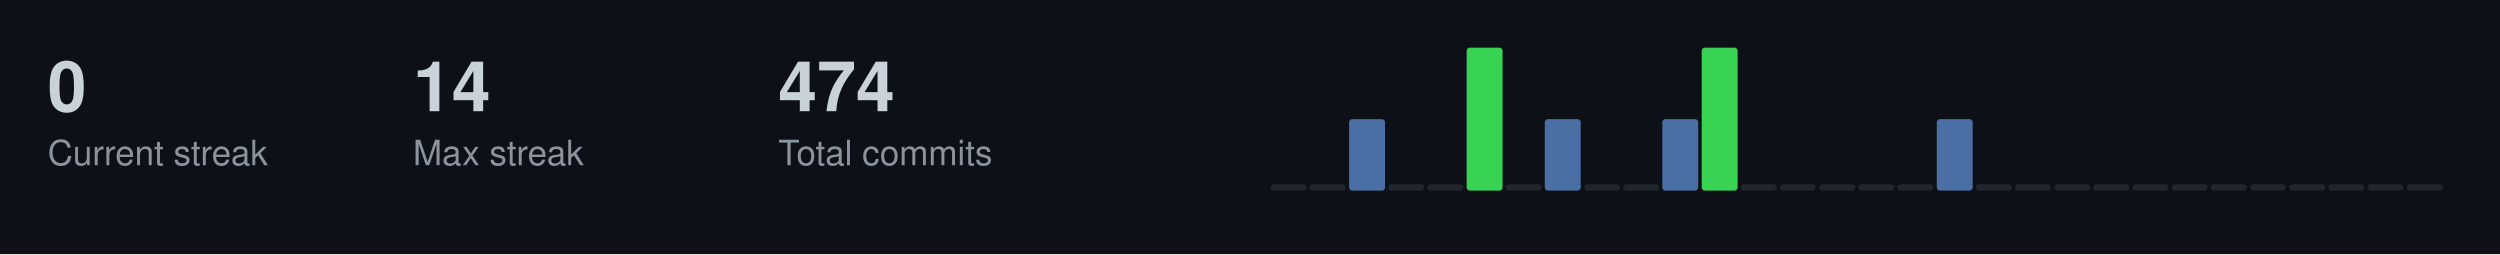
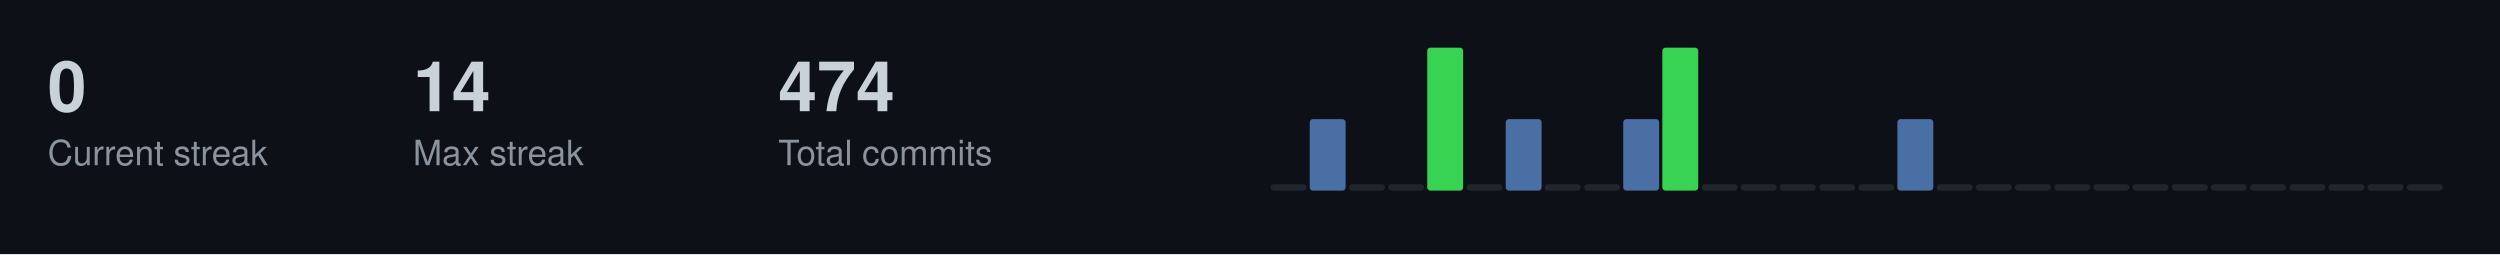
<svg xmlns="http://www.w3.org/2000/svg" width="787" height="80">
  <style>
  .title { font-size: 14px; fill: #c9d1d9; font-family: -apple-system, BlinkMacSystemFont, "Segoe UI", Helvetica, Arial, sans-serif; font-weight: 600; }
  .stat-label { font-size: 11px; fill: #8b949e; font-family: -apple-system, BlinkMacSystemFont, "Segoe UI", Helvetica, Arial, sans-serif; }
  .stat-value { font-size: 22px; fill: #c9d1d9; font-family: -apple-system, BlinkMacSystemFont, "Segoe UI", Helvetica, Arial, sans-serif; font-weight: 600; }
  .streak-fire { font-size: 22px; fill: #f0883e; font-family: -apple-system, BlinkMacSystemFont, "Segoe UI", Helvetica, Arial, sans-serif; font-weight: 600; }
</style>
  <rect width="787" height="80" fill="#0d1117" />
  <text x="15" y="35" class="stat-value">0</text>
  <text x="15" y="52" class="stat-label">Current streak</text>
  <text x="130" y="35" class="stat-value">14</text>
  <text x="130" y="52" class="stat-label">Max streak</text>
  <text x="245" y="35" class="stat-value">474</text>
  <text x="245" y="52" class="stat-label">Total commits</text>
  <rect x="400.0" y="58.0" width="11.3" height="2.0" fill="#21262d" rx="1" />
-   <rect x="412.3" y="58.0" width="11.3" height="2.0" fill="#21262d" rx="1" />
-   <rect x="424.7" y="37.5" width="11.3" height="22.5" fill="#4a6fa5" rx="1" />
+   <rect x="412.3" y="37.5" width="11.3" height="22.5" fill="#4a6fa5" rx="1" />
+   <rect x="424.7" y="58.0" width="11.3" height="2.0" fill="#21262d" rx="1" />
  <rect x="437.0" y="58.0" width="11.3" height="2.0" fill="#21262d" rx="1" />
-   <rect x="449.3" y="58.0" width="11.3" height="2.0" fill="#21262d" rx="1" />
-   <rect x="461.7" y="15.0" width="11.3" height="45.0" fill="#39d353" rx="1" />
-   <rect x="474.0" y="58.0" width="11.3" height="2.0" fill="#21262d" rx="1" />
-   <rect x="486.3" y="37.5" width="11.3" height="22.5" fill="#4a6fa5" rx="1" />
+   <rect x="449.3" y="15.0" width="11.3" height="45.0" fill="#39d353" rx="1" />
+   <rect x="461.7" y="58.0" width="11.3" height="2.0" fill="#21262d" rx="1" />
+   <rect x="474.0" y="37.5" width="11.3" height="22.5" fill="#4a6fa5" rx="1" />
+   <rect x="486.3" y="58.0" width="11.3" height="2.0" fill="#21262d" rx="1" />
  <rect x="498.7" y="58.0" width="11.3" height="2.0" fill="#21262d" rx="1" />
-   <rect x="511.0" y="58.0" width="11.3" height="2.0" fill="#21262d" rx="1" />
-   <rect x="523.3" y="37.5" width="11.3" height="22.5" fill="#4a6fa5" rx="1" />
-   <rect x="535.7" y="15.0" width="11.3" height="45.0" fill="#39d353" rx="1" />
+   <rect x="511.0" y="37.5" width="11.3" height="22.5" fill="#4a6fa5" rx="1" />
+   <rect x="523.3" y="15.0" width="11.3" height="45.0" fill="#39d353" rx="1" />
+   <rect x="535.7" y="58.0" width="11.3" height="2.0" fill="#21262d" rx="1" />
  <rect x="548.0" y="58.0" width="11.3" height="2.0" fill="#21262d" rx="1" />
  <rect x="560.3" y="58.0" width="11.3" height="2.0" fill="#21262d" rx="1" />
  <rect x="572.7" y="58.0" width="11.3" height="2.0" fill="#21262d" rx="1" />
  <rect x="585.0" y="58.0" width="11.3" height="2.0" fill="#21262d" rx="1" />
-   <rect x="597.3" y="58.0" width="11.3" height="2.0" fill="#21262d" rx="1" />
-   <rect x="609.7" y="37.5" width="11.3" height="22.5" fill="#4a6fa5" rx="1" />
+   <rect x="597.3" y="37.5" width="11.3" height="22.5" fill="#4a6fa5" rx="1" />
+   <rect x="609.7" y="58.0" width="11.3" height="2.0" fill="#21262d" rx="1" />
  <rect x="622.0" y="58.0" width="11.3" height="2.0" fill="#21262d" rx="1" />
  <rect x="634.3" y="58.0" width="11.3" height="2.0" fill="#21262d" rx="1" />
  <rect x="646.7" y="58.0" width="11.3" height="2.0" fill="#21262d" rx="1" />
  <rect x="659.0" y="58.0" width="11.3" height="2.0" fill="#21262d" rx="1" />
  <rect x="671.3" y="58.0" width="11.3" height="2.0" fill="#21262d" rx="1" />
  <rect x="683.7" y="58.0" width="11.3" height="2.0" fill="#21262d" rx="1" />
  <rect x="696.0" y="58.0" width="11.3" height="2.0" fill="#21262d" rx="1" />
  <rect x="708.3" y="58.0" width="11.3" height="2.0" fill="#21262d" rx="1" />
  <rect x="720.7" y="58.0" width="11.3" height="2.0" fill="#21262d" rx="1" />
  <rect x="733.0" y="58.0" width="11.3" height="2.0" fill="#21262d" rx="1" />
  <rect x="745.3" y="58.0" width="11.3" height="2.0" fill="#21262d" rx="1" />
  <rect x="757.7" y="58.0" width="11.3" height="2.0" fill="#21262d" rx="1" />
</svg>
